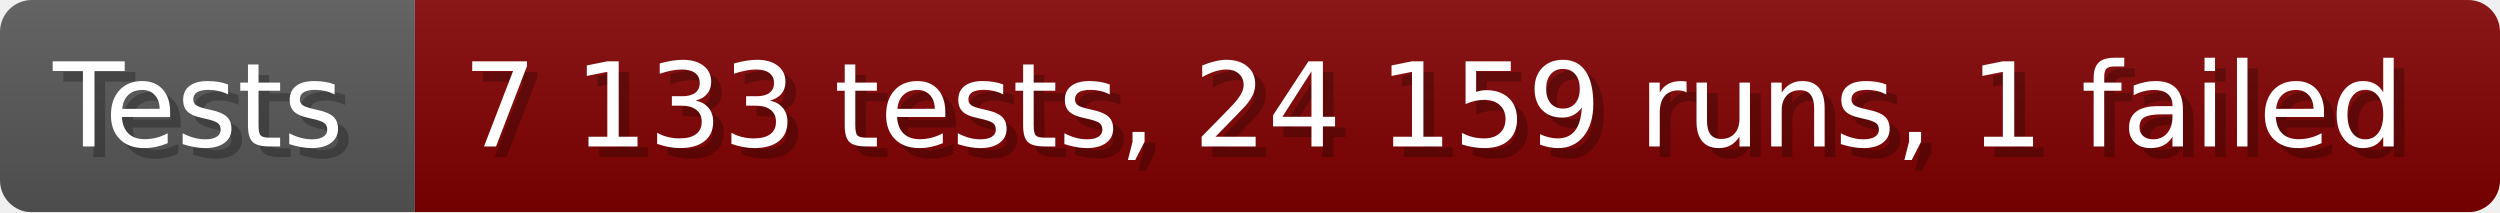
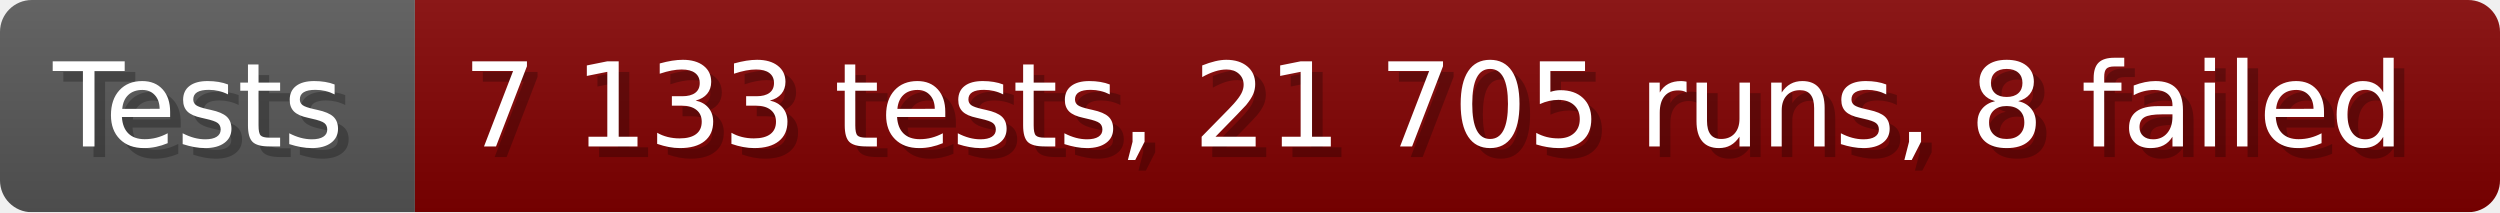
- <svg xmlns="http://www.w3.org/2000/svg" width="235.6" height="20" viewBox="0 0 2356 200" role="img" aria-label="Tests: 7 133 tests, 24 159 runs, 1 failed">
+ <svg xmlns="http://www.w3.org/2000/svg" width="235.6" height="20" viewBox="0 0 2356 200" role="img" aria-label="Tests: 7 133 tests, 21 705 runs, 8 failed">
  <linearGradient id="a" x2="0" y2="100%">
    <stop offset="0" stop-opacity=".1" stop-color="#EEE" />
    <stop offset="1" stop-opacity=".1" />
  </linearGradient>
  <mask id="m">
    <rect width="2356" height="200" rx="30" fill="#FFF" />
  </mask>
  <g mask="url(#m)">
    <rect width="391" height="200" fill="#555" />
    <rect width="1965" height="200" fill="#800000" x="391" />
    <rect width="2356" height="200" fill="url(#a)" />
  </g>
  <g aria-hidden="true" fill="#fff" text-anchor="start" font-family="Verdana,DejaVu Sans,sans-serif" font-size="110">
    <text x="60" y="148" textLength="291" fill="#000" opacity="0.25">Tests</text>
    <text x="50" y="138" textLength="291">Tests</text>
-     <text x="446" y="148" textLength="1865" fill="#000" opacity="0.25">7 133 tests, 24 159 runs, 1 failed</text>
-     <text x="436" y="138" textLength="1865">7 133 tests, 24 159 runs, 1 failed</text>
+     <text x="446" y="148" textLength="1865" fill="#000" opacity="0.25">7 133 tests, 21 705 runs, 8 failed</text>
+     <text x="436" y="138" textLength="1865">7 133 tests, 21 705 runs, 8 failed</text>
  </g>
</svg>
